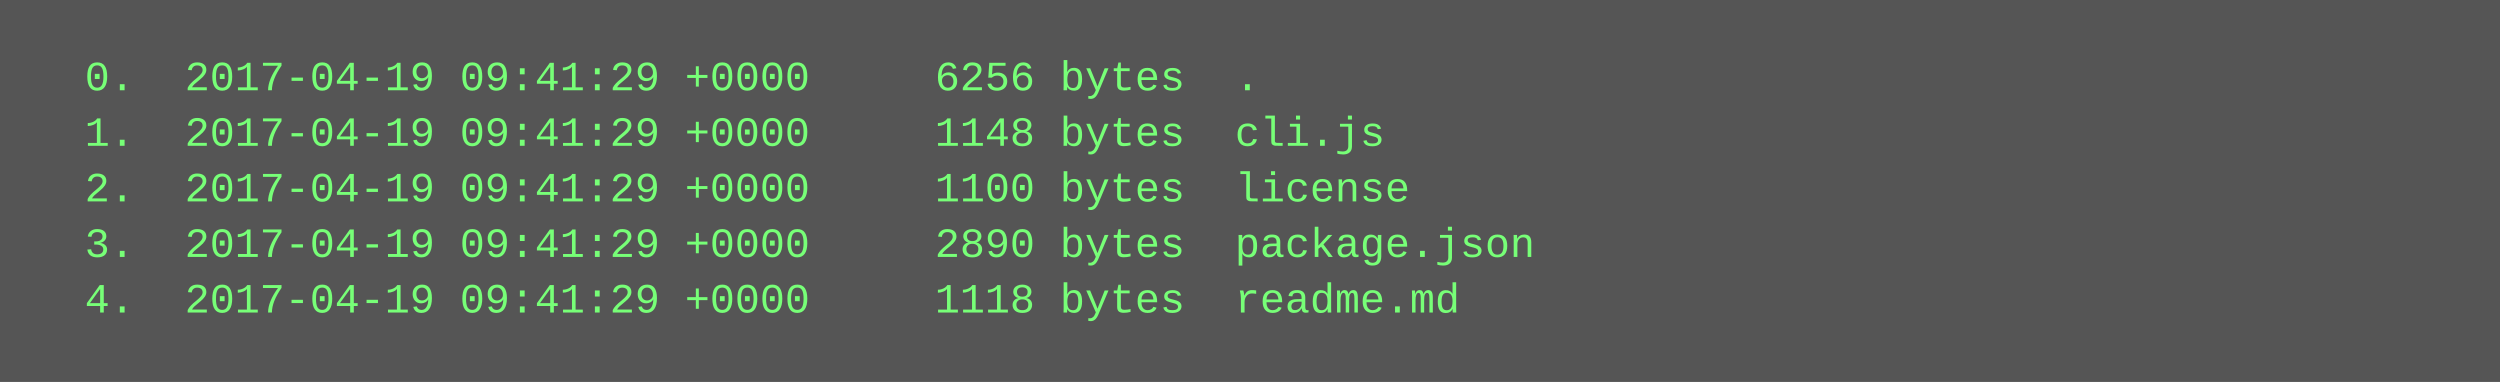
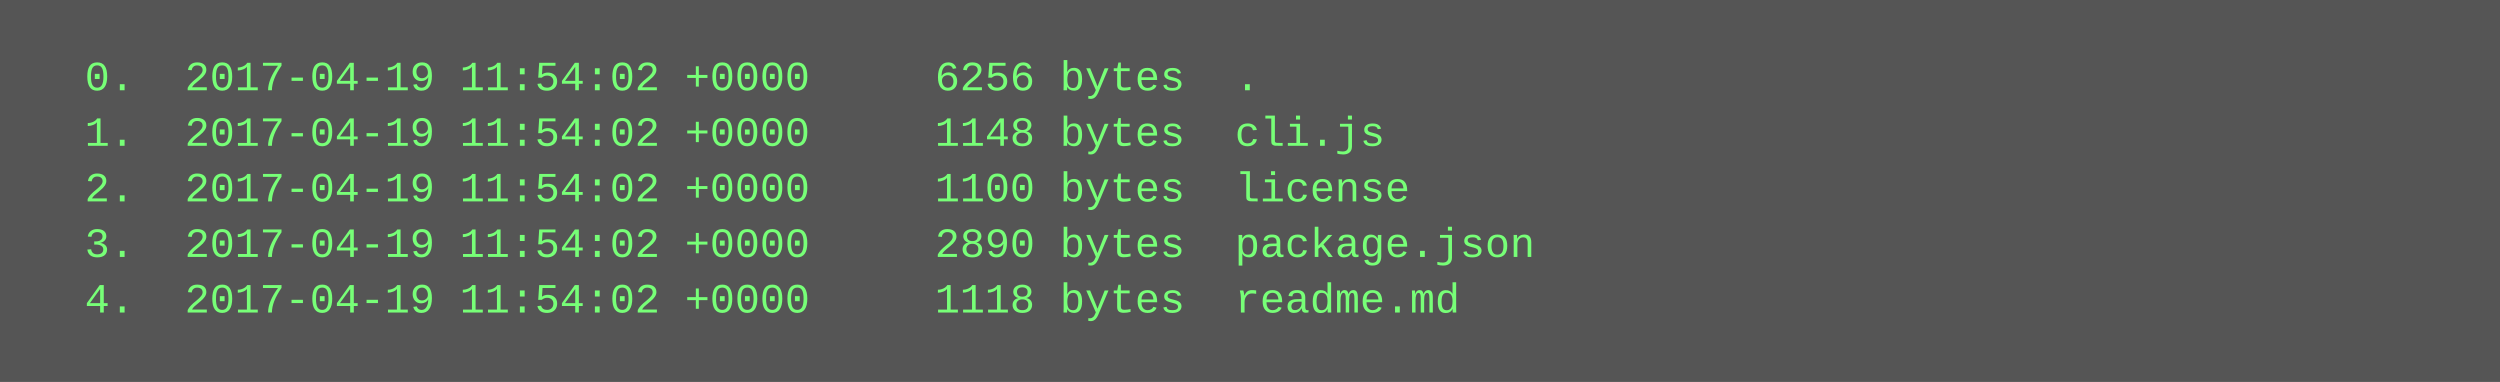
<svg xmlns="http://www.w3.org/2000/svg" height="110" width="720">
  <rect height="110" fill="#555" width="720" />
  <text fill="#7f7" font-family="Courier New" font-size="12" xml:space="preserve">
-     <tspan x="10" y="26">  0.  2017-04-19 09:41:29 +0000     6256 bytes  .</tspan>
-     <tspan x="10" y="42">  1.  2017-04-19 09:41:29 +0000     1148 bytes  cli.js</tspan>
-     <tspan x="10" y="58">  2.  2017-04-19 09:41:29 +0000     1100 bytes  license</tspan>
-     <tspan x="10" y="74">  3.  2017-04-19 09:41:29 +0000     2890 bytes  package.json</tspan>
-     <tspan x="10" y="90">  4.  2017-04-19 09:41:29 +0000     1118 bytes  readme.md</tspan>
+     <tspan x="10" y="26">  0.  2017-04-19 11:54:02 +0000     6256 bytes  .</tspan>
+     <tspan x="10" y="42">  1.  2017-04-19 11:54:02 +0000     1148 bytes  cli.js</tspan>
+     <tspan x="10" y="58">  2.  2017-04-19 11:54:02 +0000     1100 bytes  license</tspan>
+     <tspan x="10" y="74">  3.  2017-04-19 11:54:02 +0000     2890 bytes  package.json</tspan>
+     <tspan x="10" y="90">  4.  2017-04-19 11:54:02 +0000     1118 bytes  readme.md</tspan>
  </text>
</svg>
